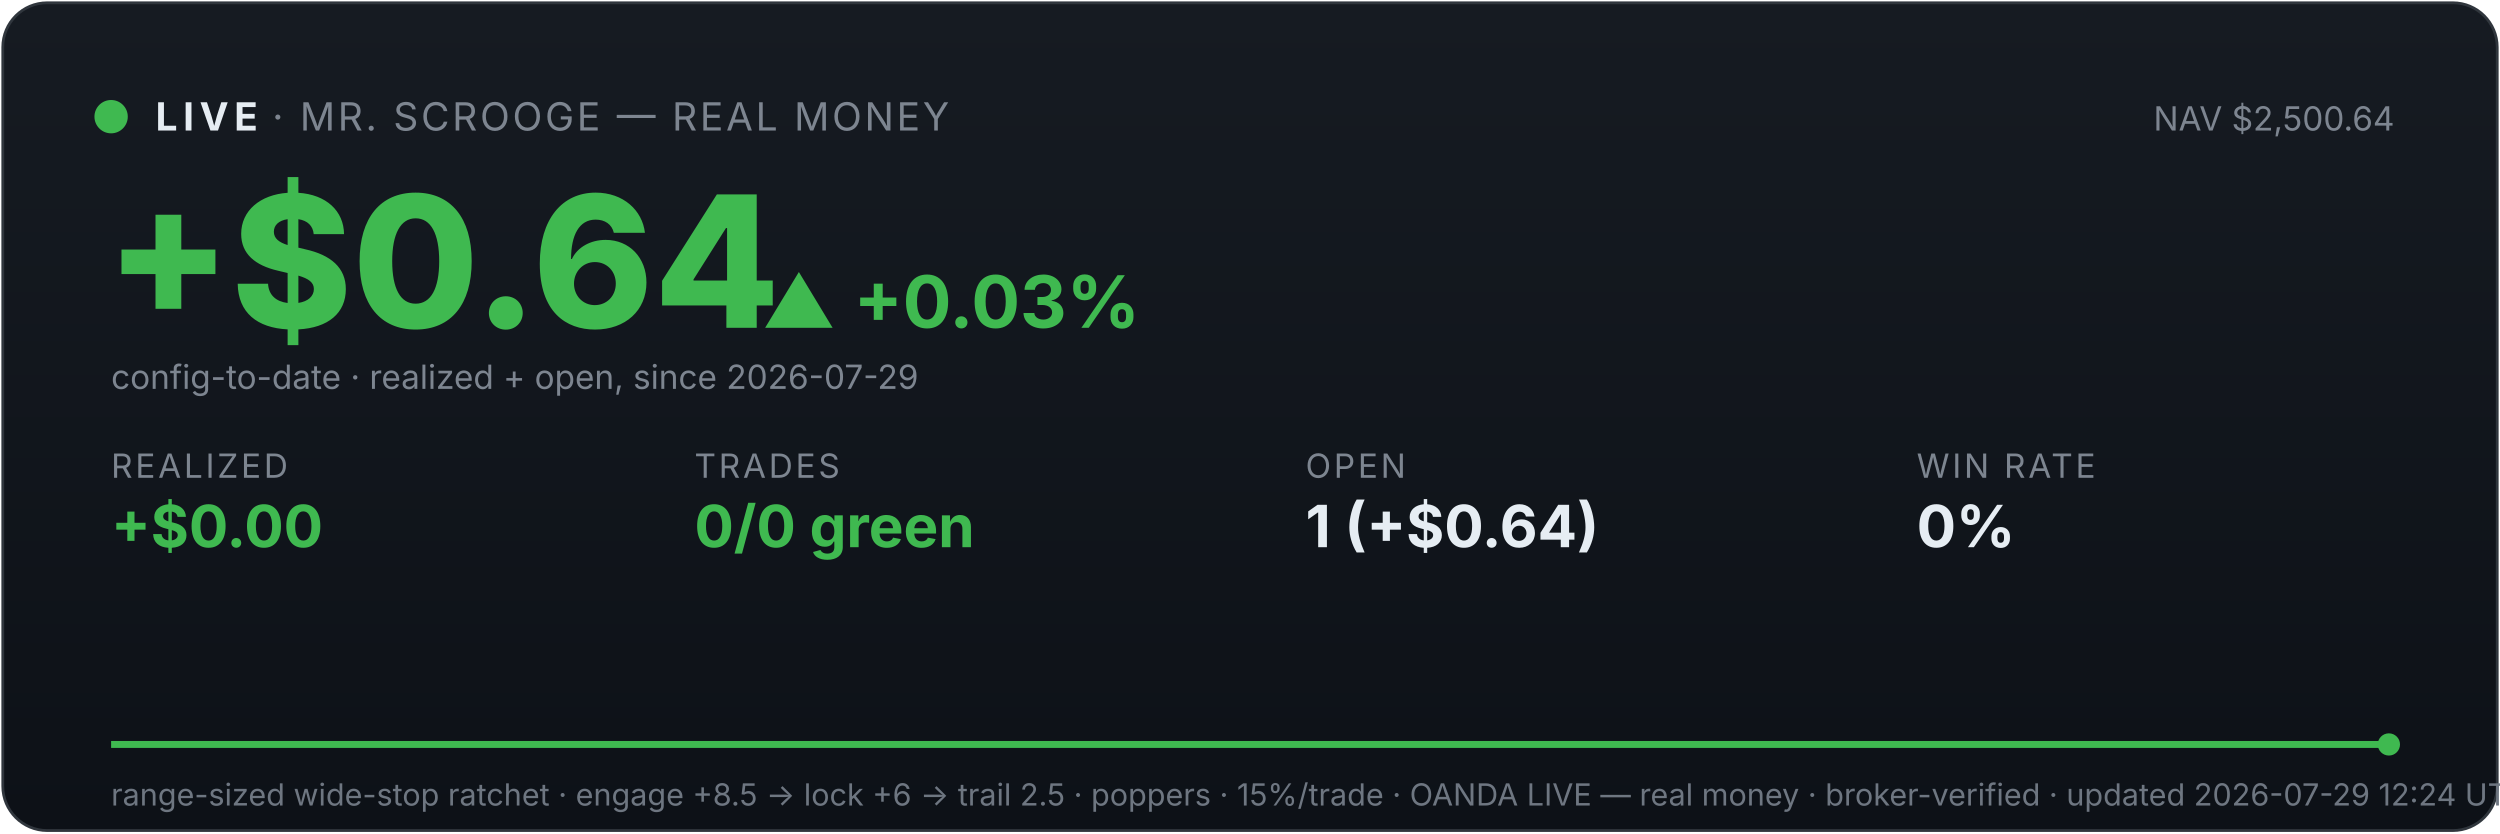
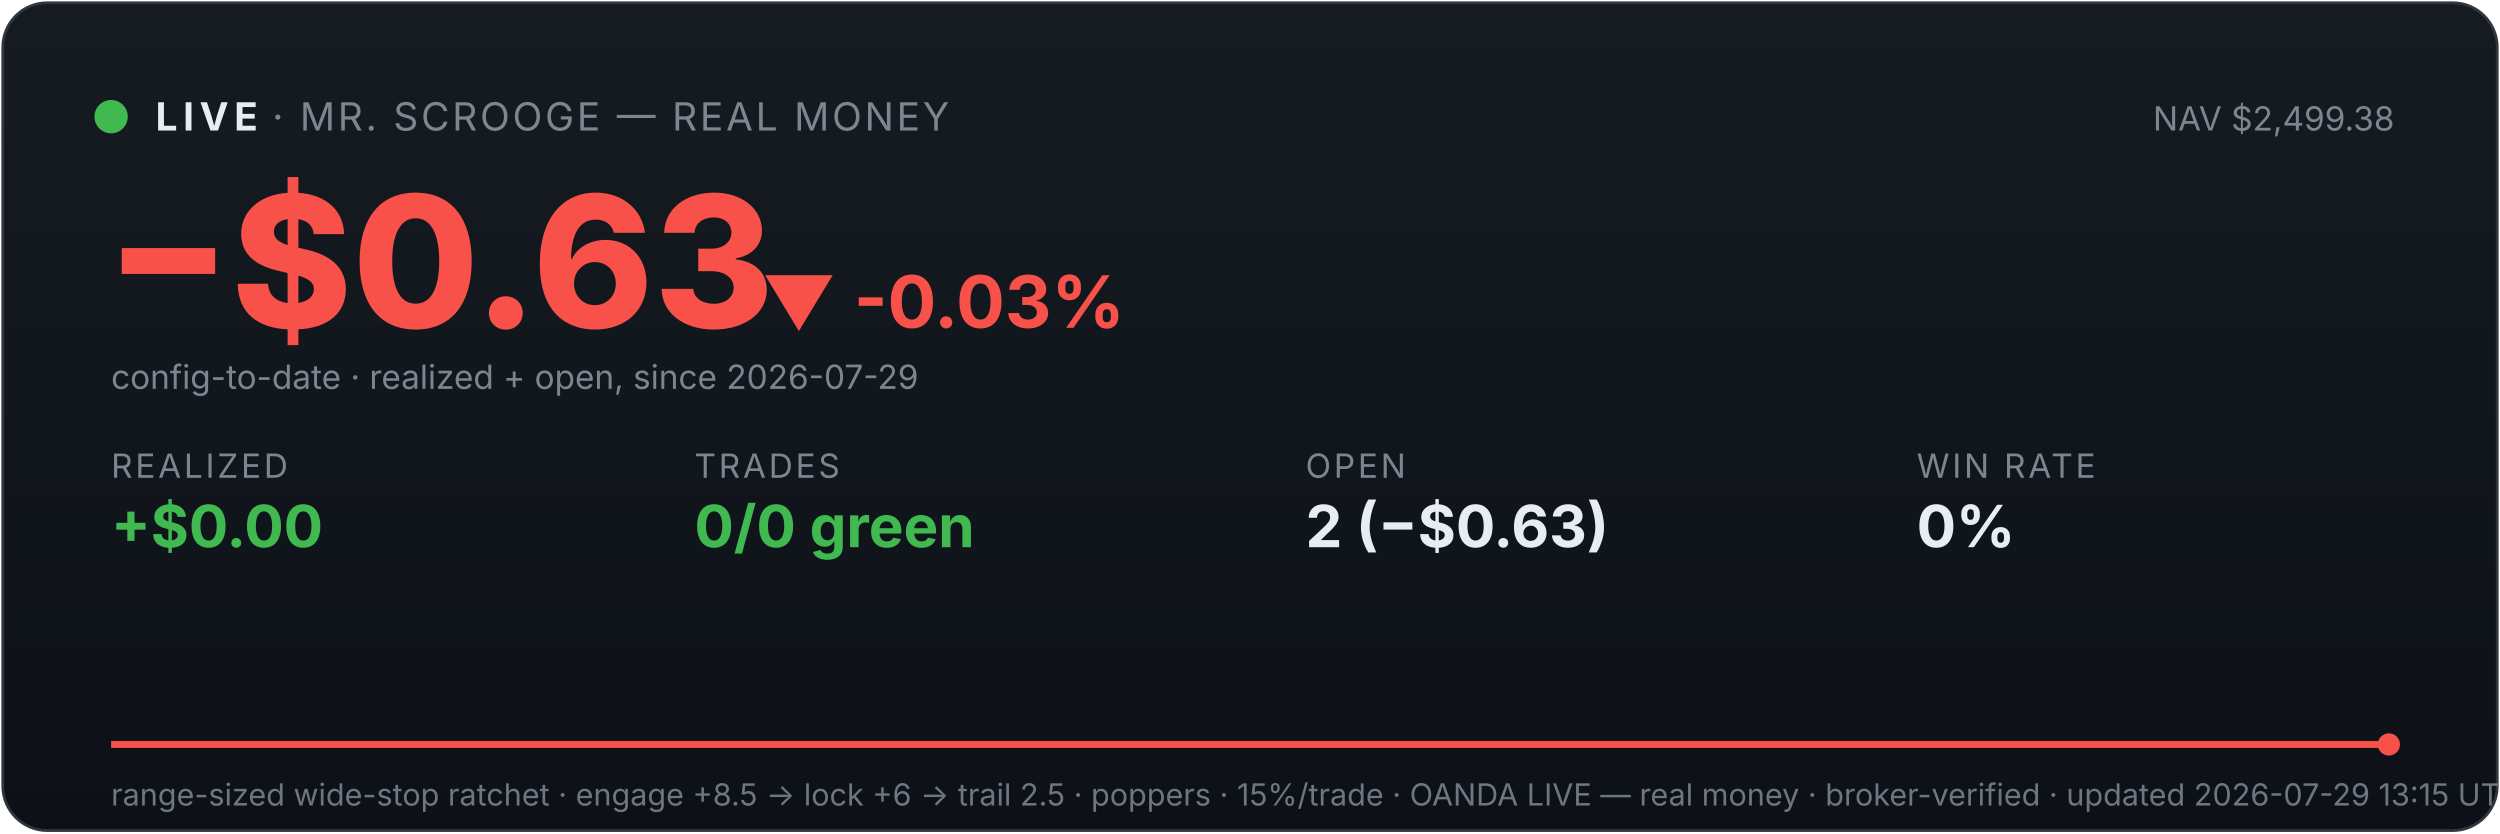
<svg xmlns="http://www.w3.org/2000/svg" viewBox="0 0 900 300" width="100%" font-family="system-ui,-apple-system,sans-serif">
  <defs>
    <linearGradient id="bg" x1="0" y1="0" x2="0" y2="1">
      <stop offset="0" stop-color="#161b22" />
      <stop offset="1" stop-color="#0d1117" />
    </linearGradient>
    <linearGradient id="fill" x1="0" y1="0" x2="0" y2="1">
-       <stop offset="0" stop-color="#3fb950" stop-opacity="0.35" />
-       <stop offset="1" stop-color="#3fb950" stop-opacity="0" />
+       <stop offset="0" stop-color="#f85149" stop-opacity="0.35" />
+       <stop offset="1" stop-color="#f85149" stop-opacity="0" />
    </linearGradient>
  </defs>
  <rect x="1" y="1" width="898" height="298" rx="16" fill="url(#bg)" stroke="#30363d" />
  <circle cx="40" cy="42" r="6" fill="#3fb950" />
  <text x="56" y="47" font-size="14" font-weight="700" fill="#e6edf3" letter-spacing="2">LIVE</text>
  <text x="98" y="47" font-size="14" fill="#7d8590" letter-spacing="1">· MR. SCROOGE — REAL MONEY</text>
-   <text x="862" y="47" font-size="12" fill="#7d8590" text-anchor="end">NAV $2,500.64</text>
-   <text x="38" y="118" font-size="66" font-weight="800" fill="#3fb950">+$0.64</text>
-   <text x="274" y="118" font-size="26" font-weight="700" fill="#3fb950">▲ +0.03%</text>
+   <text x="862" y="47" font-size="12" fill="#7d8590" text-anchor="end">NAV $2,499.38</text>
+   <text x="38" y="118" font-size="66" font-weight="800" fill="#f85149">−$0.63</text>
+   <text x="274" y="118" font-size="26" font-weight="700" fill="#f85149">▼ -0.03%</text>
  <text x="40" y="140" font-size="12" fill="#7d8590">config-to-date · realized + open, since 2026-07-29</text>
  <text x="40" y="172" font-family="system-ui,-apple-system,sans-serif" font-size="12" fill="#7d8590" letter-spacing="1">REALIZED</text>
  <text x="40" y="197" font-family="system-ui,-apple-system,sans-serif" font-size="21" font-weight="700" fill="#3fb950">+$0.00</text>
  <text x="250" y="172" font-family="system-ui,-apple-system,sans-serif" font-size="12" fill="#7d8590" letter-spacing="1">TRADES</text>
  <text x="250" y="197" font-family="system-ui,-apple-system,sans-serif" font-size="21" font-weight="700" fill="#3fb950">0/0 green</text>
  <text x="470" y="172" font-family="system-ui,-apple-system,sans-serif" font-size="12" fill="#7d8590" letter-spacing="1">OPEN</text>
-   <text x="470" y="197" font-family="system-ui,-apple-system,sans-serif" font-size="21" font-weight="700" fill="#e6edf3">1 (+$0.64)</text>
+   <text x="470" y="197" font-family="system-ui,-apple-system,sans-serif" font-size="21" font-weight="700" fill="#e6edf3">2 (−$0.63)</text>
  <text x="690" y="172" font-family="system-ui,-apple-system,sans-serif" font-size="12" fill="#7d8590" letter-spacing="1">WIN RATE</text>
  <text x="690" y="197" font-family="system-ui,-apple-system,sans-serif" font-size="21" font-weight="700" fill="#e6edf3">0%</text>
  <polygon points="40,268 40.0,268.0 860.0,268.0 860,268" fill="url(#fill)" />
-   <polyline points="40.0,268.0 860.0,268.0" fill="none" stroke="#3fb950" stroke-width="2.5" />
-   <circle cx="860.0" cy="268.0" r="4" fill="#3fb950" />
-   <text x="40" y="290" font-size="11" fill="#6e7681">range-sized wide-stop ratchet · engage +8.5 → lock +6 → trail 2.5 · poppers · 15%/trade · OANDA LIVE — real money · broker-verified · updated 2026-07-29 12:24 UTC</text>
+   <polyline points="40.0,268.0 860.0,268.0" fill="none" stroke="#f85149" stroke-width="2.5" />
+   <circle cx="860.0" cy="268.0" r="4" fill="#f85149" />
+   <text x="40" y="290" font-size="11" fill="#6e7681">range-sized wide-stop ratchet · engage +8.5 → lock +6 → trail 2.5 · poppers · 15%/trade · OANDA LIVE — real money · broker-verified · updated 2026-07-29 13:15 UTC</text>
</svg>
